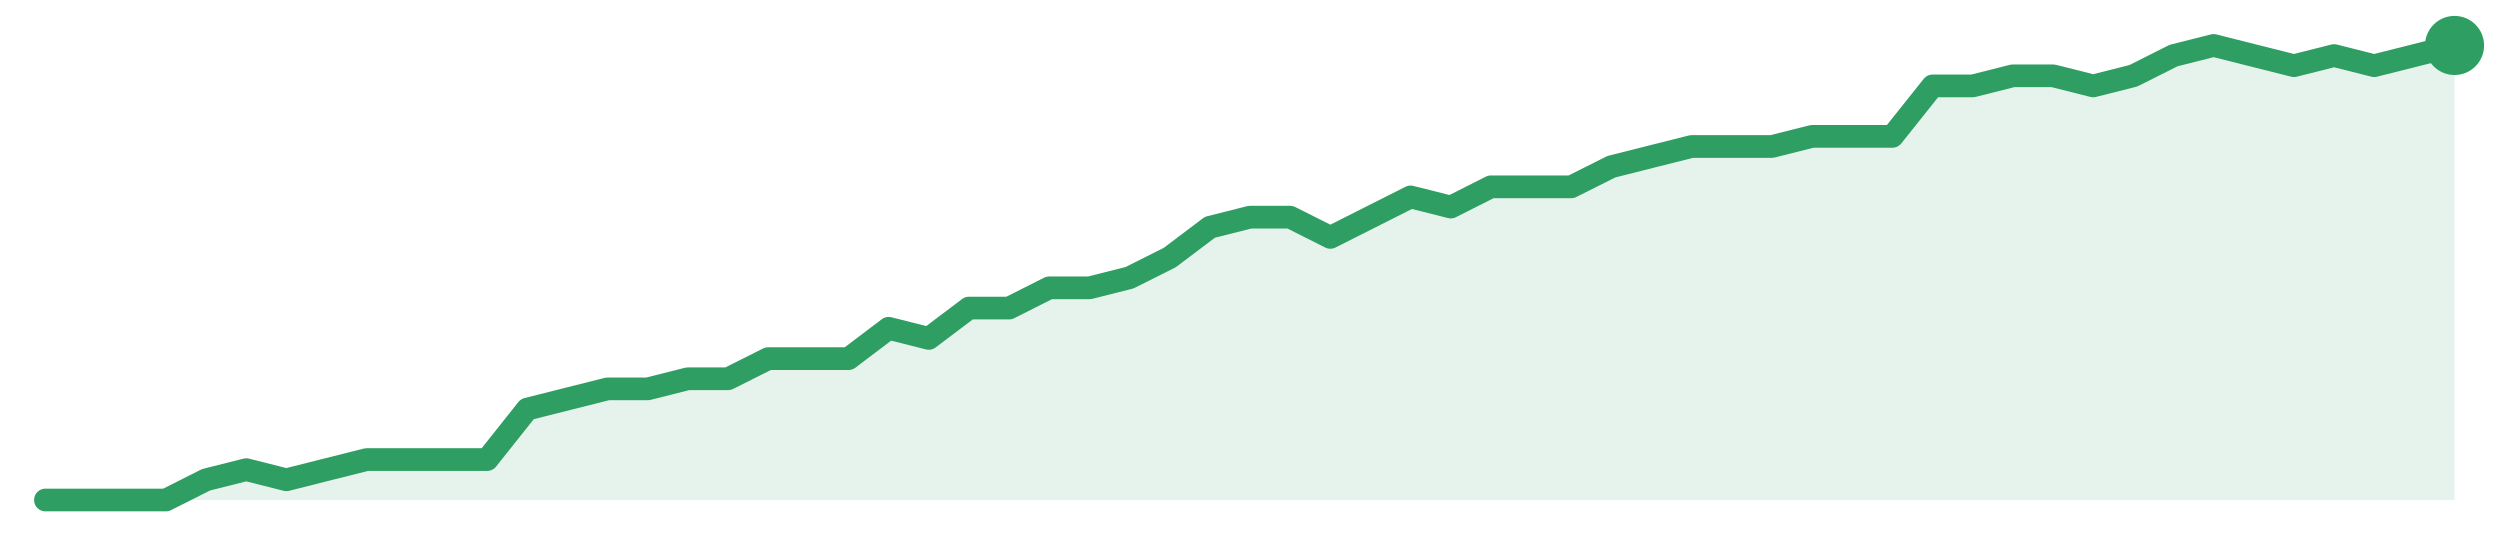
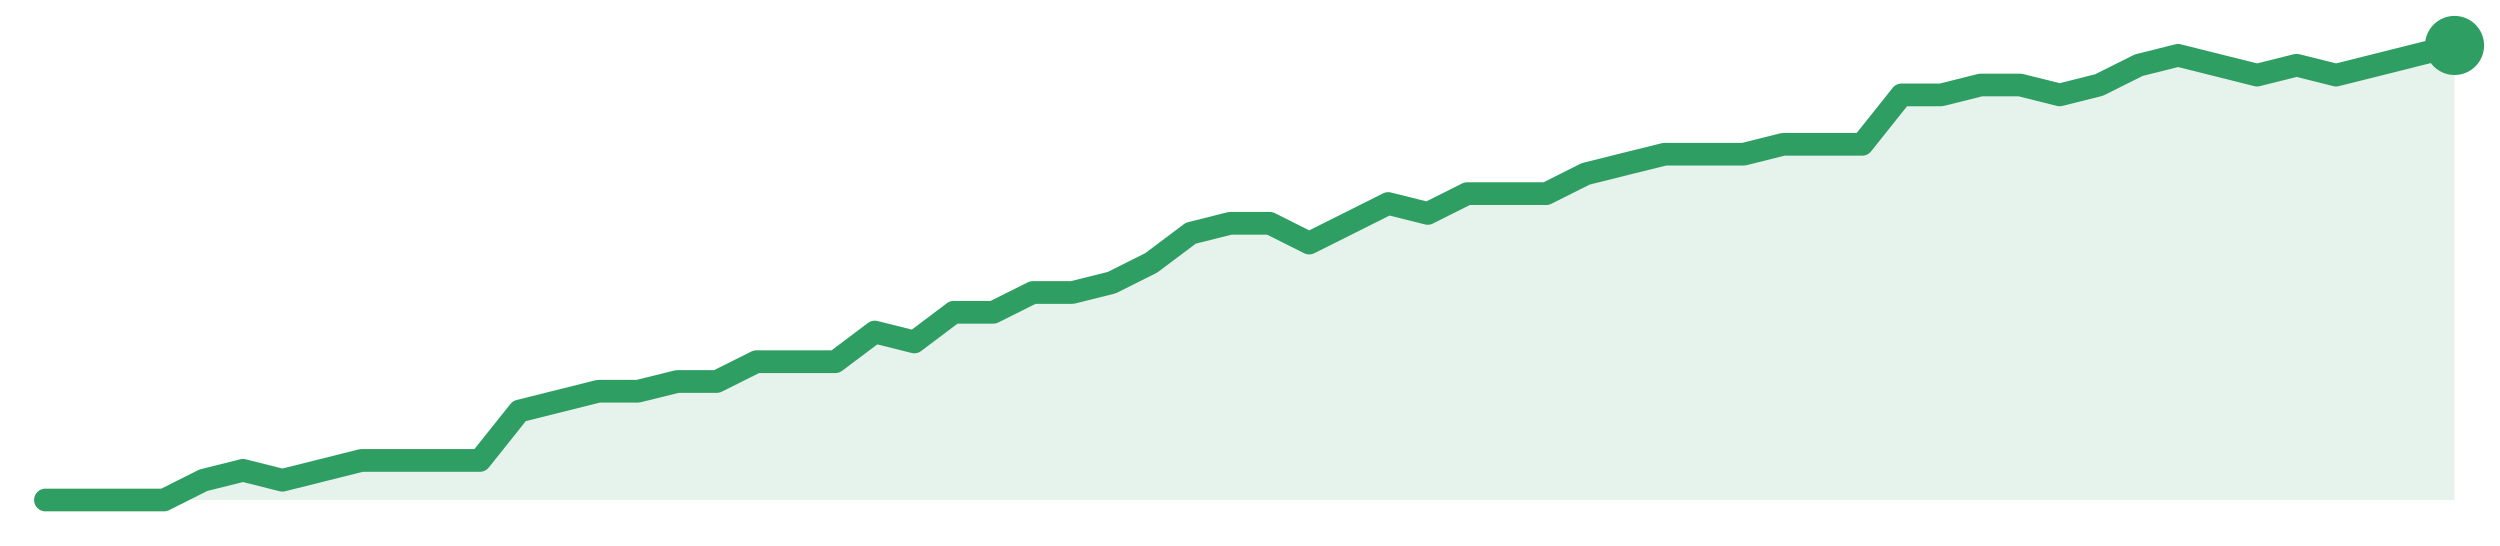
<svg xmlns="http://www.w3.org/2000/svg" width="220" height="48" viewBox="0 0 220 48" role="img" aria-label="trend">
-   <path d="M4.0,44.0 L4.0,44.0 L7.53,44.0 L11.07,44.0 L14.6,44.0 L18.13,42.22 L21.67,41.33 L25.2,42.22 L28.73,41.33 L32.27,40.44 L35.8,40.44 L39.33,40.44 L42.87,40.44 L46.4,36.0 L49.93,35.11 L53.47,34.22 L57.0,34.22 L60.53,33.33 L64.07,33.33 L67.6,31.56 L71.13,31.56 L74.67,31.56 L78.2,28.89 L81.73,29.78 L85.27,27.11 L88.8,27.11 L92.33,25.33 L95.87,25.33 L99.4,24.44 L102.93,22.67 L106.47,20.0 L110.0,19.11 L113.53,19.11 L117.07,20.89 L120.6,19.11 L124.13,17.33 L127.67,18.22 L131.2,16.44 L134.73,16.44 L138.27,16.44 L141.8,14.67 L145.33,13.78 L148.87,12.89 L152.4,12.89 L155.93,12.89 L159.47,12.0 L163.0,12.0 L166.53,12.0 L170.07,7.56 L173.6,7.56 L177.13,6.67 L180.67,6.67 L184.2,7.56 L187.73,6.67 L191.27,4.89 L194.8,4.0 L198.33,4.89 L201.87,5.78 L205.4,4.89 L208.93,5.78 L212.47,4.89 L216.0,4.0 L216.0,44.0 Z" fill="#2f9e631f" />
-   <path d="M4.0,44.0 L7.53,44.0 L11.07,44.0 L14.6,44.0 L18.13,42.22 L21.67,41.33 L25.2,42.22 L28.73,41.33 L32.27,40.44 L35.8,40.44 L39.33,40.44 L42.87,40.44 L46.4,36.0 L49.93,35.11 L53.47,34.22 L57.0,34.22 L60.53,33.33 L64.07,33.33 L67.6,31.56 L71.13,31.56 L74.67,31.56 L78.2,28.89 L81.73,29.78 L85.27,27.11 L88.8,27.11 L92.33,25.33 L95.87,25.33 L99.4,24.44 L102.93,22.67 L106.47,20.0 L110.0,19.11 L113.53,19.11 L117.07,20.89 L120.6,19.11 L124.13,17.33 L127.67,18.22 L131.2,16.44 L134.73,16.44 L138.27,16.44 L141.8,14.67 L145.33,13.78 L148.87,12.89 L152.4,12.89 L155.93,12.89 L159.47,12.0 L163.0,12.0 L166.53,12.0 L170.07,7.56 L173.6,7.56 L177.13,6.67 L180.67,6.67 L184.2,7.56 L187.73,6.67 L191.27,4.89 L194.8,4.0 L198.33,4.89 L201.87,5.78 L205.4,4.89 L208.93,5.78 L212.47,4.89 L216.0,4.0" fill="none" stroke="#2f9e63" stroke-width="2" stroke-linejoin="round" stroke-linecap="round" />
+   <path d="M4.0,44.0 L4.0,44.0 L7.48,44.0 L10.95,44.0 L14.43,44.0 L17.9,42.26 L21.38,41.39 L24.85,42.26 L28.33,41.39 L31.8,40.52 L35.28,40.52 L38.75,40.52 L42.23,40.52 L45.7,36.17 L49.18,35.3 L52.66,34.43 L56.13,34.43 L59.61,33.57 L63.08,33.57 L66.56,31.83 L70.03,31.83 L73.51,31.83 L76.98,29.22 L80.46,30.09 L83.93,27.48 L87.41,27.48 L90.89,25.74 L94.36,25.74 L97.84,24.87 L101.31,23.13 L104.79,20.52 L108.26,19.65 L111.74,19.65 L115.21,21.39 L118.69,19.65 L122.16,17.91 L125.64,18.78 L129.11,17.04 L132.59,17.04 L136.07,17.04 L139.54,15.3 L143.02,14.43 L146.49,13.57 L149.97,13.57 L153.44,13.57 L156.92,12.7 L160.39,12.7 L163.87,12.7 L167.34,8.35 L170.82,8.35 L174.3,7.48 L177.77,7.48 L181.25,8.35 L184.72,7.48 L188.2,5.74 L191.67,4.87 L195.15,5.74 L198.62,6.61 L202.1,5.74 L205.57,6.61 L209.05,5.74 L212.52,4.87 L216.0,4.0 L216.0,44.0 Z" fill="#2f9e631f" />
+   <path d="M4.0,44.0 L7.48,44.0 L10.95,44.0 L14.43,44.0 L17.9,42.26 L21.38,41.39 L24.85,42.26 L28.33,41.39 L31.8,40.52 L35.28,40.52 L38.75,40.52 L42.23,40.52 L45.7,36.17 L49.18,35.3 L52.66,34.43 L56.13,34.43 L59.61,33.57 L63.08,33.57 L66.56,31.83 L70.03,31.83 L73.51,31.83 L76.98,29.22 L80.46,30.09 L83.93,27.48 L87.41,27.48 L90.89,25.74 L94.36,25.74 L97.84,24.87 L101.31,23.13 L104.79,20.52 L108.26,19.65 L111.74,19.65 L115.21,21.39 L118.69,19.65 L122.16,17.91 L125.64,18.78 L129.11,17.04 L132.59,17.04 L136.07,17.04 L139.54,15.3 L143.02,14.43 L146.49,13.57 L149.97,13.57 L153.44,13.57 L156.92,12.7 L160.39,12.7 L163.87,12.7 L167.34,8.35 L170.82,8.35 L174.3,7.48 L177.77,7.48 L181.25,8.35 L184.72,7.48 L188.2,5.74 L191.67,4.87 L195.15,5.74 L198.62,6.61 L202.1,5.74 L205.57,6.61 L209.05,5.74 L212.52,4.87 L216.0,4.0" fill="none" stroke="#2f9e63" stroke-width="2" stroke-linejoin="round" stroke-linecap="round" />
  <circle cx="216.0" cy="4.0" r="2.6" fill="#2f9e63" />
</svg>
